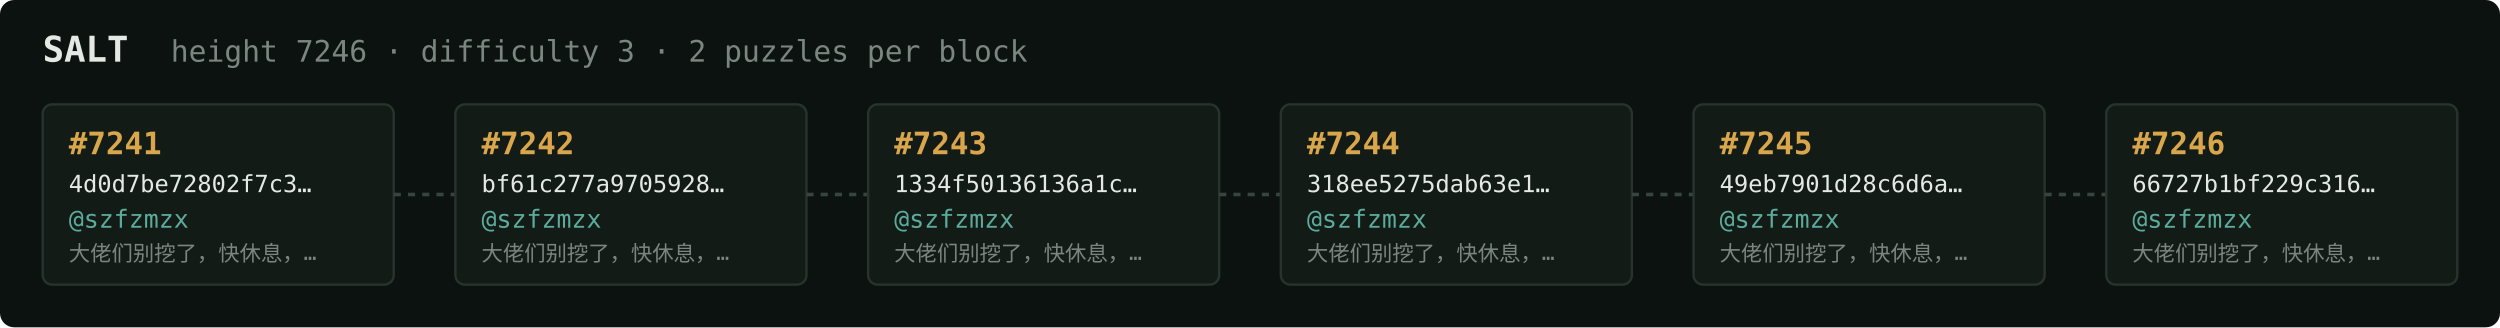
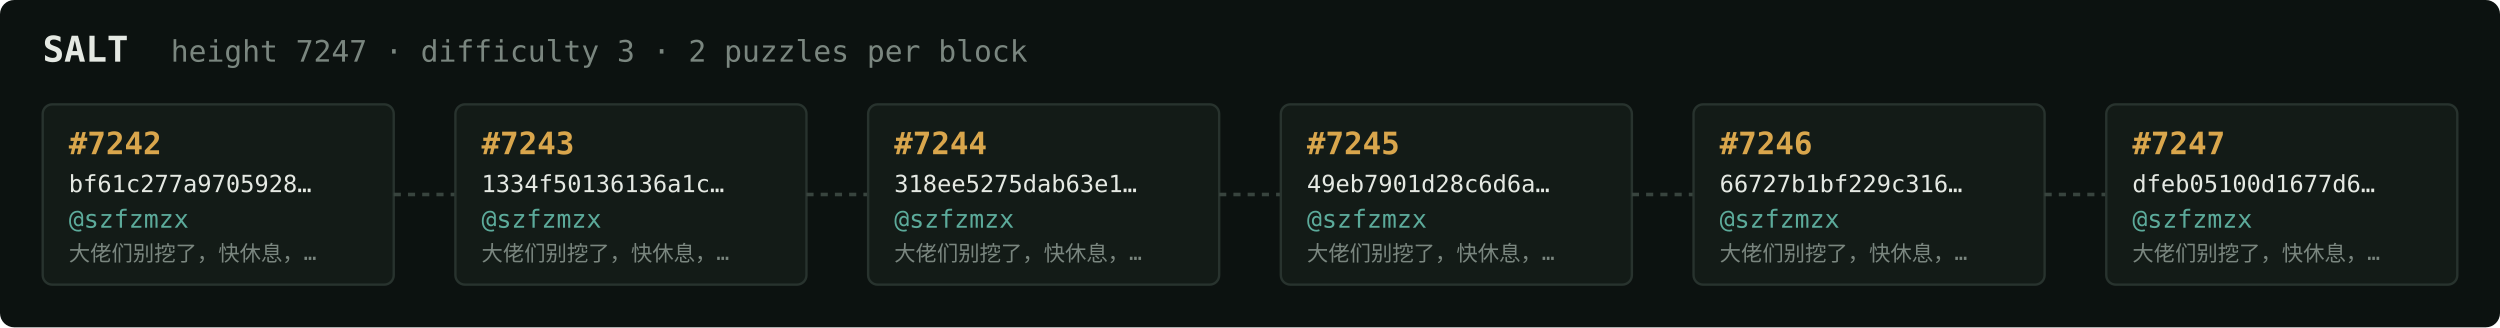
<svg xmlns="http://www.w3.org/2000/svg" width="1054" height="138" viewBox="0 0 1054 138" font-family="ui-monospace,SFMono-Regular,Menlo,monospace">
  <rect fill="#0c1210" width="1054" height="138" rx="6" />
  <text x="18" y="26" fill="#e5e9e3" font-size="15" font-weight="700">SALT</text>
-   <text x="72" y="26" fill="#7a867f" font-size="12.5">height 7246 · difficulty 3 · 2 puzzles per block</text>
+   <text x="72" y="26" fill="#7a867f" font-size="12.5">height 7247 · difficulty 3 · 2 puzzles per block</text>
  <rect x="18" y="44" width="148" height="76" rx="4" fill="#131b17" stroke="#28332e" stroke-width="1" />
-   <text x="29" y="65" fill="#d9a64c" font-size="13" font-weight="700">#7241</text>
-   <text x="29" y="81" fill="#e5e9e3" font-size="10">4d0d7be72802f7c3…</text>
+   <text x="29" y="65" fill="#d9a64c" font-size="13" font-weight="700">#7242</text>
+   <text x="29" y="81" fill="#e5e9e3" font-size="10">bf61c277a9705928…</text>
  <text x="29" y="96" fill="#5cab9b" font-size="10.5">@szfzmzx</text>
  <text x="29" y="110" fill="#7a867f" font-size="9">大佬们别挖了，快休息，…</text>
  <line x1="166" y1="82.0" x2="192" y2="82.0" stroke="#38443e" stroke-width="1.5" stroke-dasharray="3 3" />
  <rect x="192" y="44" width="148" height="76" rx="4" fill="#131b17" stroke="#28332e" stroke-width="1" />
-   <text x="203" y="65" fill="#d9a64c" font-size="13" font-weight="700">#7242</text>
-   <text x="203" y="81" fill="#e5e9e3" font-size="10">bf61c277a9705928…</text>
+   <text x="203" y="65" fill="#d9a64c" font-size="13" font-weight="700">#7243</text>
+   <text x="203" y="81" fill="#e5e9e3" font-size="10">1334f50136136a1c…</text>
  <text x="203" y="96" fill="#5cab9b" font-size="10.5">@szfzmzx</text>
  <text x="203" y="110" fill="#7a867f" font-size="9">大佬们别挖了，快休息，…</text>
  <line x1="340" y1="82.0" x2="366" y2="82.0" stroke="#38443e" stroke-width="1.5" stroke-dasharray="3 3" />
  <rect x="366" y="44" width="148" height="76" rx="4" fill="#131b17" stroke="#28332e" stroke-width="1" />
-   <text x="377" y="65" fill="#d9a64c" font-size="13" font-weight="700">#7243</text>
-   <text x="377" y="81" fill="#e5e9e3" font-size="10">1334f50136136a1c…</text>
+   <text x="377" y="65" fill="#d9a64c" font-size="13" font-weight="700">#7244</text>
+   <text x="377" y="81" fill="#e5e9e3" font-size="10">318ee5275dab63e1…</text>
  <text x="377" y="96" fill="#5cab9b" font-size="10.5">@szfzmzx</text>
  <text x="377" y="110" fill="#7a867f" font-size="9">大佬们别挖了，快休息，…</text>
  <line x1="514" y1="82.0" x2="540" y2="82.0" stroke="#38443e" stroke-width="1.5" stroke-dasharray="3 3" />
  <rect x="540" y="44" width="148" height="76" rx="4" fill="#131b17" stroke="#28332e" stroke-width="1" />
-   <text x="551" y="65" fill="#d9a64c" font-size="13" font-weight="700">#7244</text>
-   <text x="551" y="81" fill="#e5e9e3" font-size="10">318ee5275dab63e1…</text>
+   <text x="551" y="65" fill="#d9a64c" font-size="13" font-weight="700">#7245</text>
+   <text x="551" y="81" fill="#e5e9e3" font-size="10">49eb7901d28c6d6a…</text>
  <text x="551" y="96" fill="#5cab9b" font-size="10.5">@szfzmzx</text>
  <text x="551" y="110" fill="#7a867f" font-size="9">大佬们别挖了，快休息，…</text>
  <line x1="688" y1="82.0" x2="714" y2="82.0" stroke="#38443e" stroke-width="1.5" stroke-dasharray="3 3" />
  <rect x="714" y="44" width="148" height="76" rx="4" fill="#131b17" stroke="#28332e" stroke-width="1" />
-   <text x="725" y="65" fill="#d9a64c" font-size="13" font-weight="700">#7245</text>
-   <text x="725" y="81" fill="#e5e9e3" font-size="10">49eb7901d28c6d6a…</text>
+   <text x="725" y="65" fill="#d9a64c" font-size="13" font-weight="700">#7246</text>
+   <text x="725" y="81" fill="#e5e9e3" font-size="10">66727b1bf229c316…</text>
  <text x="725" y="96" fill="#5cab9b" font-size="10.5">@szfzmzx</text>
  <text x="725" y="110" fill="#7a867f" font-size="9">大佬们别挖了，快休息，…</text>
  <line x1="862" y1="82.0" x2="888" y2="82.0" stroke="#38443e" stroke-width="1.5" stroke-dasharray="3 3" />
  <rect x="888" y="44" width="148" height="76" rx="4" fill="#131b17" stroke="#28332e" stroke-width="1" />
-   <text x="899" y="65" fill="#d9a64c" font-size="13" font-weight="700">#7246</text>
-   <text x="899" y="81" fill="#e5e9e3" font-size="10">66727b1bf229c316…</text>
+   <text x="899" y="65" fill="#d9a64c" font-size="13" font-weight="700">#7247</text>
+   <text x="899" y="81" fill="#e5e9e3" font-size="10">dfeb05100d1677d6…</text>
  <text x="899" y="96" fill="#5cab9b" font-size="10.5">@szfzmzx</text>
  <text x="899" y="110" fill="#7a867f" font-size="9">大佬们别挖了，快休息，…</text>
</svg>
